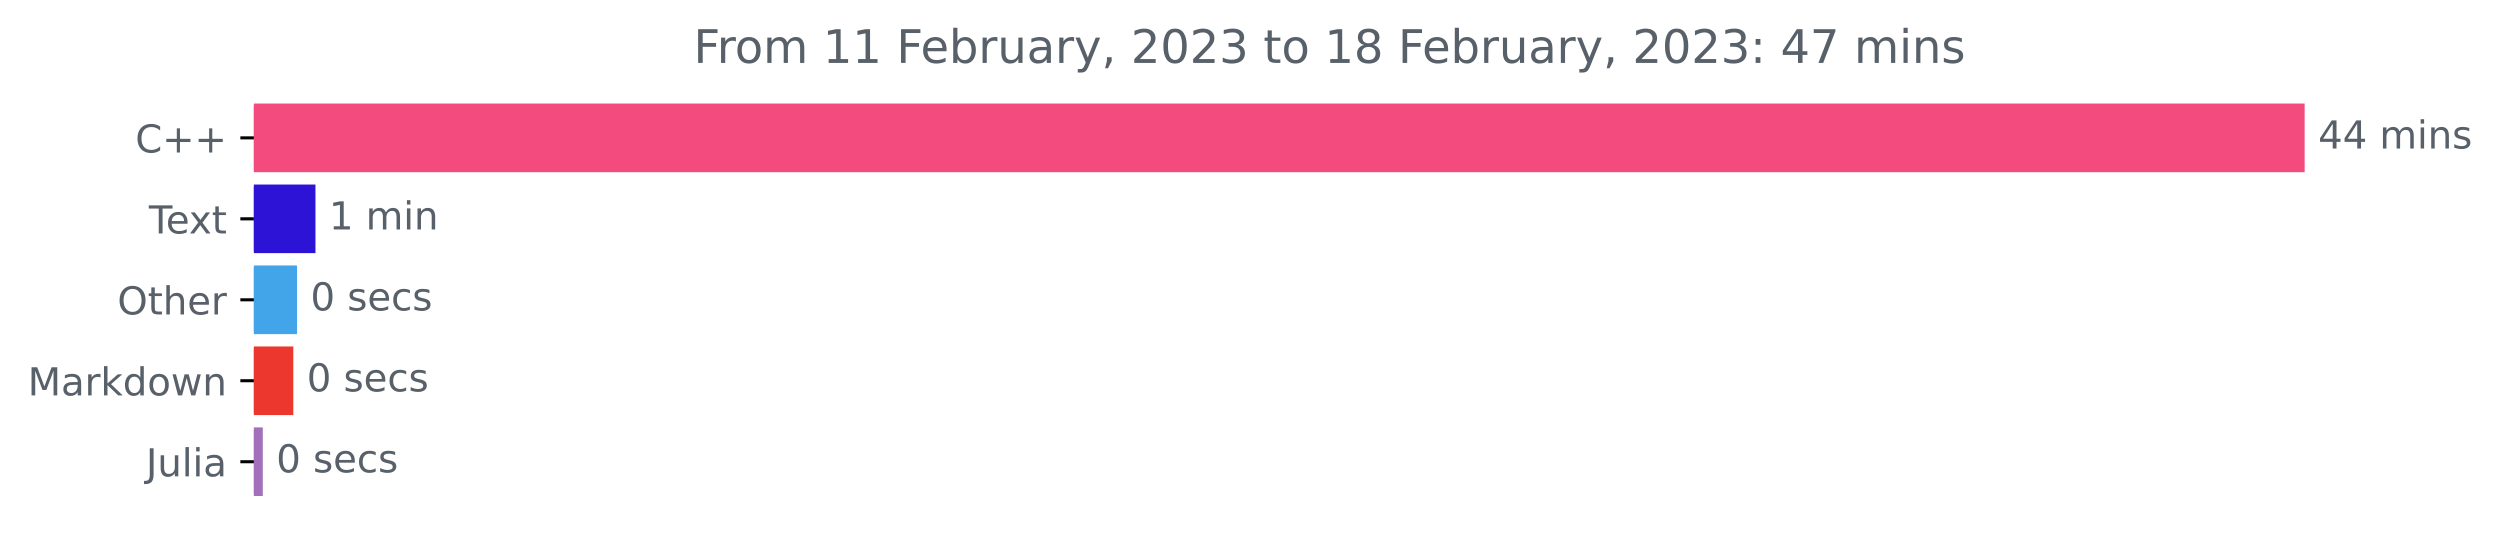
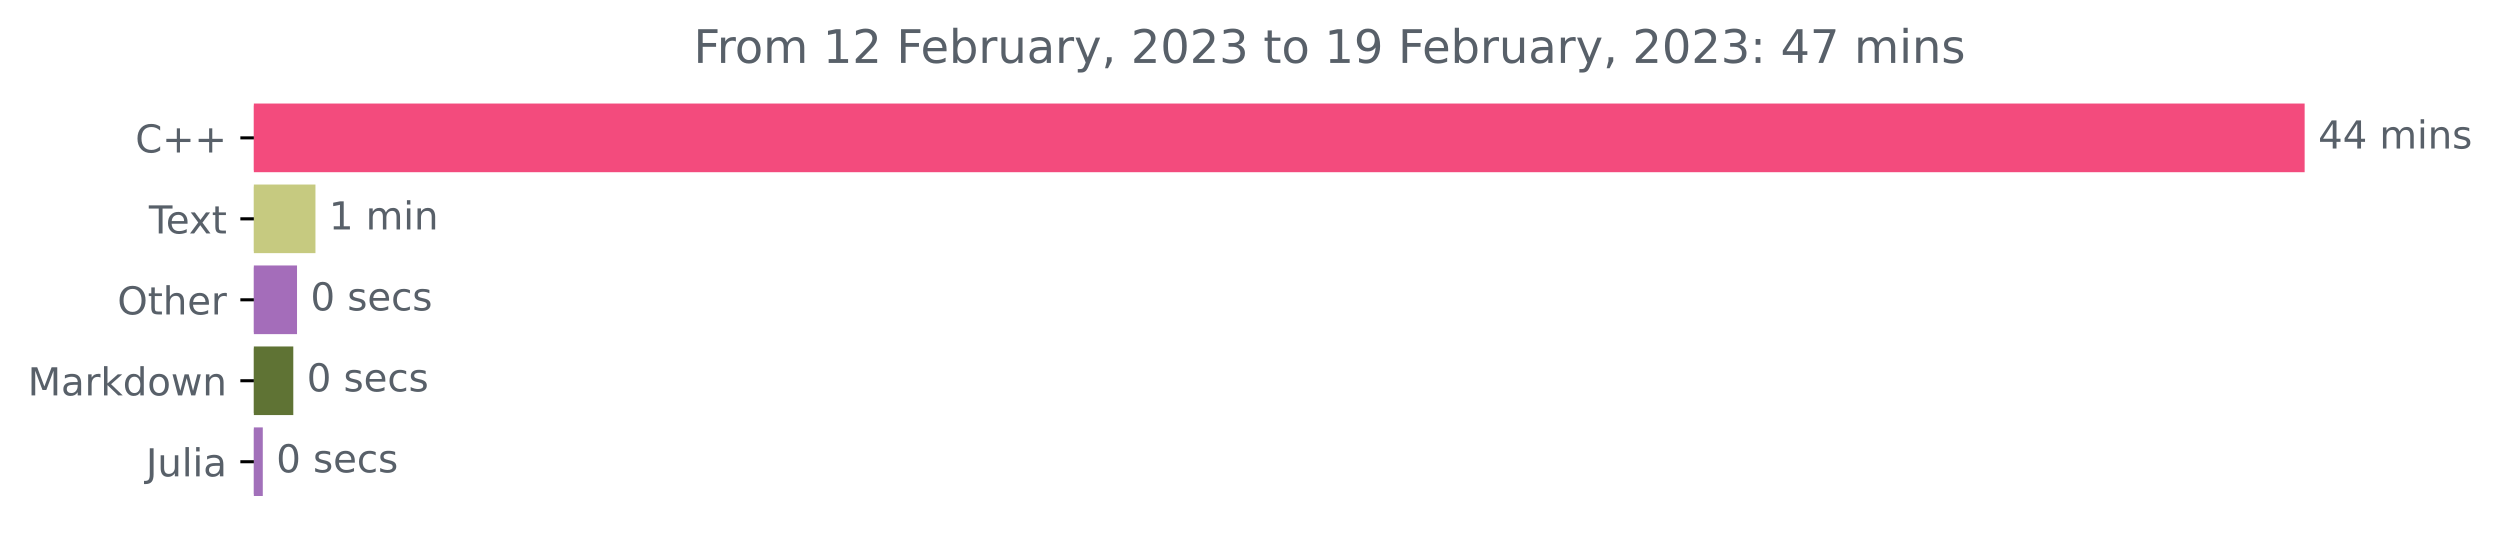
<svg xmlns="http://www.w3.org/2000/svg" xmlns:xlink="http://www.w3.org/1999/xlink" width="648.438pt" height="140.398pt" viewBox="0 0 648.438 140.398" version="1.1">
  <defs>
    <style type="text/css">*{stroke-linejoin: round; stroke-linecap: butt}</style>
  </defs>
  <g id="figure_1">
    <g id="patch_1">
      <path d="M 0 140.398  L 648.438 140.398  L 648.438 0  L 0 0  L 0 140.398  z " style="fill: none" />
    </g>
    <g id="axes_1">
      <g id="patch_2">
-         <path d="M 65.841 27.358  L 597.269 27.358  L 597.269 44.158  L 65.841 44.158  z " clip-path="url(#pe9637cd1f0)" style="fill: #f34b7d; stroke: #f34b7d; stroke-linejoin: miter" />
+         <path d="M 65.841 27.358  L 597.269 27.358  L 597.269 44.158  L 65.841 44.158  z " clip-path="url(#p0d351330d8)" style="fill: #f34b7d; stroke: #f34b7d; stroke-linejoin: miter" />
      </g>
      <g id="patch_3">
-         <path d="M 65.841 48.358  L 81.322 48.358  L 81.322 65.158  L 65.841 65.158  z " clip-path="url(#pe9637cd1f0)" style="fill: #2d13d6; stroke: #2d13d6; stroke-linejoin: miter" />
+         <path d="M 65.841 48.358  L 81.322 48.358  L 81.322 65.158  L 65.841 65.158  z " clip-path="url(#p0d351330d8)" style="fill: #c6ca80; stroke: #c6ca80; stroke-linejoin: miter" />
      </g>
      <g id="patch_4">
-         <path d="M 65.841 69.358  L 76.541 69.358  L 76.541 86.158  L 65.841 86.158  z " clip-path="url(#pe9637cd1f0)" style="fill: #42a5ea; stroke: #42a5ea; stroke-linejoin: miter" />
+         <path d="M 65.841 69.358  L 76.541 69.358  L 76.541 86.158  L 65.841 86.158  z " clip-path="url(#p0d351330d8)" style="fill: #a46dba; stroke: #a46dba; stroke-linejoin: miter" />
      </g>
      <g id="patch_5">
-         <path d="M 65.841 90.358  L 75.573 90.358  L 75.573 107.158  L 65.841 107.158  z " clip-path="url(#pe9637cd1f0)" style="fill: #ec372e; stroke: #ec372e; stroke-linejoin: miter" />
+         <path d="M 65.841 90.358  L 75.573 90.358  L 75.573 107.158  L 65.841 107.158  z " clip-path="url(#p0d351330d8)" style="fill: #5f7334; stroke: #5f7334; stroke-linejoin: miter" />
      </g>
      <g id="patch_6">
-         <path d="M 65.841 111.358  L 67.662 111.358  L 67.662 128.158  L 65.841 128.158  z " clip-path="url(#pe9637cd1f0)" style="fill: #a270ba; stroke: #a270ba; stroke-linejoin: miter" />
+         <path d="M 65.841 111.358  L 67.662 111.358  L 67.662 128.158  L 65.841 128.158  z " clip-path="url(#p0d351330d8)" style="fill: #a270ba; stroke: #a270ba; stroke-linejoin: miter" />
      </g>
      <g id="matplotlib.axis_1" />
      <g id="matplotlib.axis_2">
        <g id="ytick_1">
          <g id="line2d_1">
            <defs>
-               <path id="m58196f758a" d="M 0 0  L -3.5 0  " style="stroke: #000000; stroke-width: 0.8" />
+               <path id="mdf614ae184" d="M 0 0  L -3.5 0  " style="stroke: #000000; stroke-width: 0.8" />
            </defs>
            <g>
-               <use xlink:href="#m58196f758a" x="65.841" y="35.758" style="stroke: #000000; stroke-width: 0.8" />
+               <use xlink:href="#mdf614ae184" x="65.841" y="35.758" style="stroke: #000000; stroke-width: 0.8" />
            </g>
          </g>
          <g id="text_1">
            <g style="fill: #586069" transform="translate(35.09844 39.55734)scale(0.1 -0.1)">
              <defs>
                <path id="DejaVuSans-43" d="M 4122 4306  L 4122 3641  Q 3803 3938 3442 4084  Q 3081 4231 2675 4231  Q 1875 4231 1450 3742  Q 1025 3253 1025 2328  Q 1025 1406 1450 917  Q 1875 428 2675 428  Q 3081 428 3442 575  Q 3803 722 4122 1019  L 4122 359  Q 3791 134 3420 21  Q 3050 -91 2638 -91  Q 1578 -91 968 557  Q 359 1206 359 2328  Q 359 3453 968 4101  Q 1578 4750 2638 4750  Q 3056 4750 3426 4639  Q 3797 4528 4122 4306  z " transform="scale(0.015625)" />
                <path id="DejaVuSans-2b" d="M 2944 4013  L 2944 2272  L 4684 2272  L 4684 1741  L 2944 1741  L 2944 0  L 2419 0  L 2419 1741  L 678 1741  L 678 2272  L 2419 2272  L 2419 4013  L 2944 4013  z " transform="scale(0.015625)" />
              </defs>
              <use xlink:href="#DejaVuSans-43" />
              <use xlink:href="#DejaVuSans-2b" x="69.824" />
              <use xlink:href="#DejaVuSans-2b" x="153.613" />
            </g>
          </g>
        </g>
        <g id="ytick_2">
          <g id="line2d_2">
            <g>
-               <use xlink:href="#m58196f758a" x="65.841" y="56.758" style="stroke: #000000; stroke-width: 0.8" />
+               <use xlink:href="#mdf614ae184" x="65.841" y="56.758" style="stroke: #000000; stroke-width: 0.8" />
            </g>
          </g>
          <g id="text_2">
            <g style="fill: #586069" transform="translate(38.61563 60.55734)scale(0.1 -0.1)">
              <defs>
                <path id="DejaVuSans-54" d="M -19 4666  L 3928 4666  L 3928 4134  L 2272 4134  L 2272 0  L 1638 0  L 1638 4134  L -19 4134  L -19 4666  z " transform="scale(0.015625)" />
                <path id="DejaVuSans-65" d="M 3597 1894  L 3597 1613  L 953 1613  Q 991 1019 1311 708  Q 1631 397 2203 397  Q 2534 397 2845 478  Q 3156 559 3463 722  L 3463 178  Q 3153 47 2828 -22  Q 2503 -91 2169 -91  Q 1331 -91 842 396  Q 353 884 353 1716  Q 353 2575 817 3079  Q 1281 3584 2069 3584  Q 2775 3584 3186 3129  Q 3597 2675 3597 1894  z M 3022 2063  Q 3016 2534 2758 2815  Q 2500 3097 2075 3097  Q 1594 3097 1305 2825  Q 1016 2553 972 2059  L 3022 2063  z " transform="scale(0.015625)" />
                <path id="DejaVuSans-78" d="M 3513 3500  L 2247 1797  L 3578 0  L 2900 0  L 1881 1375  L 863 0  L 184 0  L 1544 1831  L 300 3500  L 978 3500  L 1906 2253  L 2834 3500  L 3513 3500  z " transform="scale(0.015625)" />
                <path id="DejaVuSans-74" d="M 1172 4494  L 1172 3500  L 2356 3500  L 2356 3053  L 1172 3053  L 1172 1153  Q 1172 725 1289 603  Q 1406 481 1766 481  L 2356 481  L 2356 0  L 1766 0  Q 1100 0 847 248  Q 594 497 594 1153  L 594 3053  L 172 3053  L 172 3500  L 594 3500  L 594 4494  L 1172 4494  z " transform="scale(0.015625)" />
              </defs>
              <use xlink:href="#DejaVuSans-54" />
              <use xlink:href="#DejaVuSans-65" x="44.084" />
              <use xlink:href="#DejaVuSans-78" x="103.857" />
              <use xlink:href="#DejaVuSans-74" x="163.037" />
            </g>
          </g>
        </g>
        <g id="ytick_3">
          <g id="line2d_3">
            <g>
-               <use xlink:href="#m58196f758a" x="65.841" y="77.758" style="stroke: #000000; stroke-width: 0.8" />
+               <use xlink:href="#mdf614ae184" x="65.841" y="77.758" style="stroke: #000000; stroke-width: 0.8" />
            </g>
          </g>
          <g id="text_3">
            <g style="fill: #586069" transform="translate(30.44687 81.55734)scale(0.1 -0.1)">
              <defs>
                <path id="DejaVuSans-4f" d="M 2522 4238  Q 1834 4238 1429 3725  Q 1025 3213 1025 2328  Q 1025 1447 1429 934  Q 1834 422 2522 422  Q 3209 422 3611 934  Q 4013 1447 4013 2328  Q 4013 3213 3611 3725  Q 3209 4238 2522 4238  z M 2522 4750  Q 3503 4750 4090 4092  Q 4678 3434 4678 2328  Q 4678 1225 4090 567  Q 3503 -91 2522 -91  Q 1538 -91 948 565  Q 359 1222 359 2328  Q 359 3434 948 4092  Q 1538 4750 2522 4750  z " transform="scale(0.015625)" />
                <path id="DejaVuSans-68" d="M 3513 2113  L 3513 0  L 2938 0  L 2938 2094  Q 2938 2591 2744 2837  Q 2550 3084 2163 3084  Q 1697 3084 1428 2787  Q 1159 2491 1159 1978  L 1159 0  L 581 0  L 581 4863  L 1159 4863  L 1159 2956  Q 1366 3272 1645 3428  Q 1925 3584 2291 3584  Q 2894 3584 3203 3211  Q 3513 2838 3513 2113  z " transform="scale(0.015625)" />
                <path id="DejaVuSans-72" d="M 2631 2963  Q 2534 3019 2420 3045  Q 2306 3072 2169 3072  Q 1681 3072 1420 2755  Q 1159 2438 1159 1844  L 1159 0  L 581 0  L 581 3500  L 1159 3500  L 1159 2956  Q 1341 3275 1631 3429  Q 1922 3584 2338 3584  Q 2397 3584 2469 3576  Q 2541 3569 2628 3553  L 2631 2963  z " transform="scale(0.015625)" />
              </defs>
              <use xlink:href="#DejaVuSans-4f" />
              <use xlink:href="#DejaVuSans-74" x="78.711" />
              <use xlink:href="#DejaVuSans-68" x="117.92" />
              <use xlink:href="#DejaVuSans-65" x="181.299" />
              <use xlink:href="#DejaVuSans-72" x="242.822" />
            </g>
          </g>
        </g>
        <g id="ytick_4">
          <g id="line2d_4">
            <g>
-               <use xlink:href="#m58196f758a" x="65.841" y="98.758" style="stroke: #000000; stroke-width: 0.8" />
+               <use xlink:href="#mdf614ae184" x="65.841" y="98.758" style="stroke: #000000; stroke-width: 0.8" />
            </g>
          </g>
          <g id="text_4">
            <g style="fill: #586069" transform="translate(7.2 102.5573)scale(0.1 -0.1)">
              <defs>
                <path id="DejaVuSans-4d" d="M 628 4666  L 1569 4666  L 2759 1491  L 3956 4666  L 4897 4666  L 4897 0  L 4281 0  L 4281 4097  L 3078 897  L 2444 897  L 1241 4097  L 1241 0  L 628 0  L 628 4666  z " transform="scale(0.015625)" />
                <path id="DejaVuSans-61" d="M 2194 1759  Q 1497 1759 1228 1600  Q 959 1441 959 1056  Q 959 750 1161 570  Q 1363 391 1709 391  Q 2188 391 2477 730  Q 2766 1069 2766 1631  L 2766 1759  L 2194 1759  z M 3341 1997  L 3341 0  L 2766 0  L 2766 531  Q 2569 213 2275 61  Q 1981 -91 1556 -91  Q 1019 -91 701 211  Q 384 513 384 1019  Q 384 1609 779 1909  Q 1175 2209 1959 2209  L 2766 2209  L 2766 2266  Q 2766 2663 2505 2880  Q 2244 3097 1772 3097  Q 1472 3097 1187 3025  Q 903 2953 641 2809  L 641 3341  Q 956 3463 1253 3523  Q 1550 3584 1831 3584  Q 2591 3584 2966 3190  Q 3341 2797 3341 1997  z " transform="scale(0.015625)" />
                <path id="DejaVuSans-6b" d="M 581 4863  L 1159 4863  L 1159 1991  L 2875 3500  L 3609 3500  L 1753 1863  L 3688 0  L 2938 0  L 1159 1709  L 1159 0  L 581 0  L 581 4863  z " transform="scale(0.015625)" />
                <path id="DejaVuSans-64" d="M 2906 2969  L 2906 4863  L 3481 4863  L 3481 0  L 2906 0  L 2906 525  Q 2725 213 2448 61  Q 2172 -91 1784 -91  Q 1150 -91 751 415  Q 353 922 353 1747  Q 353 2572 751 3078  Q 1150 3584 1784 3584  Q 2172 3584 2448 3432  Q 2725 3281 2906 2969  z M 947 1747  Q 947 1113 1208 752  Q 1469 391 1925 391  Q 2381 391 2643 752  Q 2906 1113 2906 1747  Q 2906 2381 2643 2742  Q 2381 3103 1925 3103  Q 1469 3103 1208 2742  Q 947 2381 947 1747  z " transform="scale(0.015625)" />
                <path id="DejaVuSans-6f" d="M 1959 3097  Q 1497 3097 1228 2736  Q 959 2375 959 1747  Q 959 1119 1226 758  Q 1494 397 1959 397  Q 2419 397 2687 759  Q 2956 1122 2956 1747  Q 2956 2369 2687 2733  Q 2419 3097 1959 3097  z M 1959 3584  Q 2709 3584 3137 3096  Q 3566 2609 3566 1747  Q 3566 888 3137 398  Q 2709 -91 1959 -91  Q 1206 -91 779 398  Q 353 888 353 1747  Q 353 2609 779 3096  Q 1206 3584 1959 3584  z " transform="scale(0.015625)" />
                <path id="DejaVuSans-77" d="M 269 3500  L 844 3500  L 1563 769  L 2278 3500  L 2956 3500  L 3675 769  L 4391 3500  L 4966 3500  L 4050 0  L 3372 0  L 2619 2869  L 1863 0  L 1184 0  L 269 3500  z " transform="scale(0.015625)" />
                <path id="DejaVuSans-6e" d="M 3513 2113  L 3513 0  L 2938 0  L 2938 2094  Q 2938 2591 2744 2837  Q 2550 3084 2163 3084  Q 1697 3084 1428 2787  Q 1159 2491 1159 1978  L 1159 0  L 581 0  L 581 3500  L 1159 3500  L 1159 2956  Q 1366 3272 1645 3428  Q 1925 3584 2291 3584  Q 2894 3584 3203 3211  Q 3513 2838 3513 2113  z " transform="scale(0.015625)" />
              </defs>
              <use xlink:href="#DejaVuSans-4d" />
              <use xlink:href="#DejaVuSans-61" x="86.279" />
              <use xlink:href="#DejaVuSans-72" x="147.559" />
              <use xlink:href="#DejaVuSans-6b" x="188.672" />
              <use xlink:href="#DejaVuSans-64" x="246.582" />
              <use xlink:href="#DejaVuSans-6f" x="310.059" />
              <use xlink:href="#DejaVuSans-77" x="371.24" />
              <use xlink:href="#DejaVuSans-6e" x="453.027" />
            </g>
          </g>
        </g>
        <g id="ytick_5">
          <g id="line2d_5">
            <g>
-               <use xlink:href="#m58196f758a" x="65.841" y="119.758" style="stroke: #000000; stroke-width: 0.8" />
+               <use xlink:href="#mdf614ae184" x="65.841" y="119.758" style="stroke: #000000; stroke-width: 0.8" />
            </g>
          </g>
          <g id="text_5">
            <g style="fill: #586069" transform="translate(37.86875 123.5573)scale(0.1 -0.1)">
              <defs>
                <path id="DejaVuSans-4a" d="M 628 4666  L 1259 4666  L 1259 325  Q 1259 -519 939 -900  Q 619 -1281 -91 -1281  L -331 -1281  L -331 -750  L -134 -750  Q 284 -750 456 -515  Q 628 -281 628 325  L 628 4666  z " transform="scale(0.015625)" />
                <path id="DejaVuSans-75" d="M 544 1381  L 544 3500  L 1119 3500  L 1119 1403  Q 1119 906 1312 657  Q 1506 409 1894 409  Q 2359 409 2629 706  Q 2900 1003 2900 1516  L 2900 3500  L 3475 3500  L 3475 0  L 2900 0  L 2900 538  Q 2691 219 2414 64  Q 2138 -91 1772 -91  Q 1169 -91 856 284  Q 544 659 544 1381  z M 1991 3584  L 1991 3584  z " transform="scale(0.015625)" />
                <path id="DejaVuSans-6c" d="M 603 4863  L 1178 4863  L 1178 0  L 603 0  L 603 4863  z " transform="scale(0.015625)" />
                <path id="DejaVuSans-69" d="M 603 3500  L 1178 3500  L 1178 0  L 603 0  L 603 3500  z M 603 4863  L 1178 4863  L 1178 4134  L 603 4134  L 603 4863  z " transform="scale(0.015625)" />
              </defs>
              <use xlink:href="#DejaVuSans-4a" />
              <use xlink:href="#DejaVuSans-75" x="29.492" />
              <use xlink:href="#DejaVuSans-6c" x="92.871" />
              <use xlink:href="#DejaVuSans-69" x="120.654" />
              <use xlink:href="#DejaVuSans-61" x="148.438" />
            </g>
          </g>
        </g>
      </g>
      <g id="text_6">
        <g style="fill: #586069" transform="translate(601.2692 38.5175)scale(0.1 -0.1)">
          <defs>
            <path id="DejaVuSans-34" d="M 2419 4116  L 825 1625  L 2419 1625  L 2419 4116  z M 2253 4666  L 3047 4666  L 3047 1625  L 3713 1625  L 3713 1100  L 3047 1100  L 3047 0  L 2419 0  L 2419 1100  L 313 1100  L 313 1709  L 2253 4666  z " transform="scale(0.015625)" />
            <path id="DejaVuSans-20" transform="scale(0.015625)" />
            <path id="DejaVuSans-6d" d="M 3328 2828  Q 3544 3216 3844 3400  Q 4144 3584 4550 3584  Q 5097 3584 5394 3201  Q 5691 2819 5691 2113  L 5691 0  L 5113 0  L 5113 2094  Q 5113 2597 4934 2840  Q 4756 3084 4391 3084  Q 3944 3084 3684 2787  Q 3425 2491 3425 1978  L 3425 0  L 2847 0  L 2847 2094  Q 2847 2600 2669 2842  Q 2491 3084 2119 3084  Q 1678 3084 1418 2786  Q 1159 2488 1159 1978  L 1159 0  L 581 0  L 581 3500  L 1159 3500  L 1159 2956  Q 1356 3278 1631 3431  Q 1906 3584 2284 3584  Q 2666 3584 2933 3390  Q 3200 3197 3328 2828  z " transform="scale(0.015625)" />
            <path id="DejaVuSans-73" d="M 2834 3397  L 2834 2853  Q 2591 2978 2328 3040  Q 2066 3103 1784 3103  Q 1356 3103 1142 2972  Q 928 2841 928 2578  Q 928 2378 1081 2264  Q 1234 2150 1697 2047  L 1894 2003  Q 2506 1872 2764 1633  Q 3022 1394 3022 966  Q 3022 478 2636 193  Q 2250 -91 1575 -91  Q 1294 -91 989 -36  Q 684 19 347 128  L 347 722  Q 666 556 975 473  Q 1284 391 1588 391  Q 1994 391 2212 530  Q 2431 669 2431 922  Q 2431 1156 2273 1281  Q 2116 1406 1581 1522  L 1381 1569  Q 847 1681 609 1914  Q 372 2147 372 2553  Q 372 3047 722 3315  Q 1072 3584 1716 3584  Q 2034 3584 2315 3537  Q 2597 3491 2834 3397  z " transform="scale(0.015625)" />
          </defs>
          <use xlink:href="#DejaVuSans-34" />
          <use xlink:href="#DejaVuSans-34" x="63.623" />
          <use xlink:href="#DejaVuSans-20" x="127.246" />
          <use xlink:href="#DejaVuSans-6d" x="159.033" />
          <use xlink:href="#DejaVuSans-69" x="256.445" />
          <use xlink:href="#DejaVuSans-6e" x="284.229" />
          <use xlink:href="#DejaVuSans-73" x="347.607" />
        </g>
      </g>
      <g id="text_7">
        <g style="fill: #586069" transform="translate(85.32189 59.5175)scale(0.1 -0.1)">
          <defs>
            <path id="DejaVuSans-31" d="M 794 531  L 1825 531  L 1825 4091  L 703 3866  L 703 4441  L 1819 4666  L 2450 4666  L 2450 531  L 3481 531  L 3481 0  L 794 0  L 794 531  z " transform="scale(0.015625)" />
          </defs>
          <use xlink:href="#DejaVuSans-31" />
          <use xlink:href="#DejaVuSans-20" x="63.623" />
          <use xlink:href="#DejaVuSans-6d" x="95.41" />
          <use xlink:href="#DejaVuSans-69" x="192.822" />
          <use xlink:href="#DejaVuSans-6e" x="220.605" />
        </g>
      </g>
      <g id="text_8">
        <g style="fill: #586069" transform="translate(80.54091 80.5175)scale(0.1 -0.1)">
          <defs>
            <path id="DejaVuSans-30" d="M 2034 4250  Q 1547 4250 1301 3770  Q 1056 3291 1056 2328  Q 1056 1369 1301 889  Q 1547 409 2034 409  Q 2525 409 2770 889  Q 3016 1369 3016 2328  Q 3016 3291 2770 3770  Q 2525 4250 2034 4250  z M 2034 4750  Q 2819 4750 3233 4129  Q 3647 3509 3647 2328  Q 3647 1150 3233 529  Q 2819 -91 2034 -91  Q 1250 -91 836 529  Q 422 1150 422 2328  Q 422 3509 836 4129  Q 1250 4750 2034 4750  z " transform="scale(0.015625)" />
            <path id="DejaVuSans-63" d="M 3122 3366  L 3122 2828  Q 2878 2963 2633 3030  Q 2388 3097 2138 3097  Q 1578 3097 1268 2742  Q 959 2388 959 1747  Q 959 1106 1268 751  Q 1578 397 2138 397  Q 2388 397 2633 464  Q 2878 531 3122 666  L 3122 134  Q 2881 22 2623 -34  Q 2366 -91 2075 -91  Q 1284 -91 818 406  Q 353 903 353 1747  Q 353 2603 823 3093  Q 1294 3584 2113 3584  Q 2378 3584 2631 3529  Q 2884 3475 3122 3366  z " transform="scale(0.015625)" />
          </defs>
          <use xlink:href="#DejaVuSans-30" />
          <use xlink:href="#DejaVuSans-20" x="63.623" />
          <use xlink:href="#DejaVuSans-73" x="95.41" />
          <use xlink:href="#DejaVuSans-65" x="147.51" />
          <use xlink:href="#DejaVuSans-63" x="209.033" />
          <use xlink:href="#DejaVuSans-73" x="264.014" />
        </g>
      </g>
      <g id="text_9">
        <g style="fill: #586069" transform="translate(79.57333 101.5175)scale(0.1 -0.1)">
          <use xlink:href="#DejaVuSans-30" />
          <use xlink:href="#DejaVuSans-20" x="63.623" />
          <use xlink:href="#DejaVuSans-73" x="95.41" />
          <use xlink:href="#DejaVuSans-65" x="147.51" />
          <use xlink:href="#DejaVuSans-63" x="209.033" />
          <use xlink:href="#DejaVuSans-73" x="264.014" />
        </g>
      </g>
      <g id="text_10">
        <g style="fill: #586069" transform="translate(71.66195 122.5175)scale(0.1 -0.1)">
          <use xlink:href="#DejaVuSans-30" />
          <use xlink:href="#DejaVuSans-20" x="63.623" />
          <use xlink:href="#DejaVuSans-73" x="95.41" />
          <use xlink:href="#DejaVuSans-65" x="147.51" />
          <use xlink:href="#DejaVuSans-63" x="209.033" />
          <use xlink:href="#DejaVuSans-73" x="264.014" />
        </g>
      </g>
      <g id="text_11">
        <g style="fill: #586069" transform="translate(179.9016 16.31812)scale(0.12 -0.12)">
          <defs>
            <path id="DejaVuSans-46" d="M 628 4666  L 3309 4666  L 3309 4134  L 1259 4134  L 1259 2759  L 3109 2759  L 3109 2228  L 1259 2228  L 1259 0  L 628 0  L 628 4666  z " transform="scale(0.015625)" />
+             <path id="DejaVuSans-32" d="M 1228 531  L 3431 531  L 3431 0  L 469 0  L 469 531  Q 828 903 1448 1529  Q 2069 2156 2228 2338  Q 2531 2678 2651 2914  Q 2772 3150 2772 3378  Q 2772 3750 2511 3984  Q 2250 4219 1831 4219  Q 1534 4219 1204 4116  Q 875 4013 500 3803  L 500 4441  Q 881 4594 1212 4672  Q 1544 4750 1819 4750  Q 2544 4750 2975 4387  Q 3406 4025 3406 3419  Q 3406 3131 3298 2873  Q 3191 2616 2906 2266  Q 2828 2175 2409 1742  Q 1991 1309 1228 531  z " transform="scale(0.015625)" />
            <path id="DejaVuSans-62" d="M 3116 1747  Q 3116 2381 2855 2742  Q 2594 3103 2138 3103  Q 1681 3103 1420 2742  Q 1159 2381 1159 1747  Q 1159 1113 1420 752  Q 1681 391 2138 391  Q 2594 391 2855 752  Q 3116 1113 3116 1747  z M 1159 2969  Q 1341 3281 1617 3432  Q 1894 3584 2278 3584  Q 2916 3584 3314 3078  Q 3713 2572 3713 1747  Q 3713 922 3314 415  Q 2916 -91 2278 -91  Q 1894 -91 1617 61  Q 1341 213 1159 525  L 1159 0  L 581 0  L 581 4863  L 1159 4863  L 1159 2969  z " transform="scale(0.015625)" />
            <path id="DejaVuSans-79" d="M 2059 -325  Q 1816 -950 1584 -1140  Q 1353 -1331 966 -1331  L 506 -1331  L 506 -850  L 844 -850  Q 1081 -850 1212 -737  Q 1344 -625 1503 -206  L 1606 56  L 191 3500  L 800 3500  L 1894 763  L 2988 3500  L 3597 3500  L 2059 -325  z " transform="scale(0.015625)" />
            <path id="DejaVuSans-2c" d="M 750 794  L 1409 794  L 1409 256  L 897 -744  L 494 -744  L 750 256  L 750 794  z " transform="scale(0.015625)" />
-             <path id="DejaVuSans-32" d="M 1228 531  L 3431 531  L 3431 0  L 469 0  L 469 531  Q 828 903 1448 1529  Q 2069 2156 2228 2338  Q 2531 2678 2651 2914  Q 2772 3150 2772 3378  Q 2772 3750 2511 3984  Q 2250 4219 1831 4219  Q 1534 4219 1204 4116  Q 875 4013 500 3803  L 500 4441  Q 881 4594 1212 4672  Q 1544 4750 1819 4750  Q 2544 4750 2975 4387  Q 3406 4025 3406 3419  Q 3406 3131 3298 2873  Q 3191 2616 2906 2266  Q 2828 2175 2409 1742  Q 1991 1309 1228 531  z " transform="scale(0.015625)" />
            <path id="DejaVuSans-33" d="M 2597 2516  Q 3050 2419 3304 2112  Q 3559 1806 3559 1356  Q 3559 666 3084 287  Q 2609 -91 1734 -91  Q 1441 -91 1130 -33  Q 819 25 488 141  L 488 750  Q 750 597 1062 519  Q 1375 441 1716 441  Q 2309 441 2620 675  Q 2931 909 2931 1356  Q 2931 1769 2642 2001  Q 2353 2234 1838 2234  L 1294 2234  L 1294 2753  L 1863 2753  Q 2328 2753 2575 2939  Q 2822 3125 2822 3475  Q 2822 3834 2567 4026  Q 2313 4219 1838 4219  Q 1578 4219 1281 4162  Q 984 4106 628 3988  L 628 4550  Q 988 4650 1302 4700  Q 1616 4750 1894 4750  Q 2613 4750 3031 4423  Q 3450 4097 3450 3541  Q 3450 3153 3228 2886  Q 3006 2619 2597 2516  z " transform="scale(0.015625)" />
-             <path id="DejaVuSans-38" d="M 2034 2216  Q 1584 2216 1326 1975  Q 1069 1734 1069 1313  Q 1069 891 1326 650  Q 1584 409 2034 409  Q 2484 409 2743 651  Q 3003 894 3003 1313  Q 3003 1734 2745 1975  Q 2488 2216 2034 2216  z M 1403 2484  Q 997 2584 770 2862  Q 544 3141 544 3541  Q 544 4100 942 4425  Q 1341 4750 2034 4750  Q 2731 4750 3128 4425  Q 3525 4100 3525 3541  Q 3525 3141 3298 2862  Q 3072 2584 2669 2484  Q 3125 2378 3379 2068  Q 3634 1759 3634 1313  Q 3634 634 3220 271  Q 2806 -91 2034 -91  Q 1263 -91 848 271  Q 434 634 434 1313  Q 434 1759 690 2068  Q 947 2378 1403 2484  z M 1172 3481  Q 1172 3119 1398 2916  Q 1625 2713 2034 2713  Q 2441 2713 2670 2916  Q 2900 3119 2900 3481  Q 2900 3844 2670 4047  Q 2441 4250 2034 4250  Q 1625 4250 1398 4047  Q 1172 3844 1172 3481  z " transform="scale(0.015625)" />
+             <path id="DejaVuSans-39" d="M 703 97  L 703 672  Q 941 559 1184 500  Q 1428 441 1663 441  Q 2288 441 2617 861  Q 2947 1281 2994 2138  Q 2813 1869 2534 1725  Q 2256 1581 1919 1581  Q 1219 1581 811 2004  Q 403 2428 403 3163  Q 403 3881 828 4315  Q 1253 4750 1959 4750  Q 2769 4750 3195 4129  Q 3622 3509 3622 2328  Q 3622 1225 3098 567  Q 2575 -91 1691 -91  Q 1453 -91 1209 -44  Q 966 3 703 97  z M 1959 2075  Q 2384 2075 2632 2365  Q 2881 2656 2881 3163  Q 2881 3666 2632 3958  Q 2384 4250 1959 4250  Q 1534 4250 1286 3958  Q 1038 3666 1038 3163  Q 1038 2656 1286 2365  Q 1534 2075 1959 2075  z " transform="scale(0.015625)" />
            <path id="DejaVuSans-3a" d="M 750 794  L 1409 794  L 1409 0  L 750 0  L 750 794  z M 750 3309  L 1409 3309  L 1409 2516  L 750 2516  L 750 3309  z " transform="scale(0.015625)" />
            <path id="DejaVuSans-37" d="M 525 4666  L 3525 4666  L 3525 4397  L 1831 0  L 1172 0  L 2766 4134  L 525 4134  L 525 4666  z " transform="scale(0.015625)" />
          </defs>
          <use xlink:href="#DejaVuSans-46" />
          <use xlink:href="#DejaVuSans-72" x="50.27" />
          <use xlink:href="#DejaVuSans-6f" x="89.133" />
          <use xlink:href="#DejaVuSans-6d" x="150.314" />
          <use xlink:href="#DejaVuSans-20" x="247.727" />
          <use xlink:href="#DejaVuSans-31" x="279.514" />
-           <use xlink:href="#DejaVuSans-31" x="343.137" />
+           <use xlink:href="#DejaVuSans-32" x="343.137" />
          <use xlink:href="#DejaVuSans-20" x="406.76" />
          <use xlink:href="#DejaVuSans-46" x="438.547" />
          <use xlink:href="#DejaVuSans-65" x="490.566" />
          <use xlink:href="#DejaVuSans-62" x="552.09" />
          <use xlink:href="#DejaVuSans-72" x="615.566" />
          <use xlink:href="#DejaVuSans-75" x="656.68" />
          <use xlink:href="#DejaVuSans-61" x="720.059" />
          <use xlink:href="#DejaVuSans-72" x="781.338" />
          <use xlink:href="#DejaVuSans-79" x="822.451" />
          <use xlink:href="#DejaVuSans-2c" x="881.631" />
          <use xlink:href="#DejaVuSans-20" x="913.418" />
          <use xlink:href="#DejaVuSans-32" x="945.205" />
          <use xlink:href="#DejaVuSans-30" x="1008.828" />
          <use xlink:href="#DejaVuSans-32" x="1072.451" />
          <use xlink:href="#DejaVuSans-33" x="1136.074" />
          <use xlink:href="#DejaVuSans-20" x="1199.697" />
          <use xlink:href="#DejaVuSans-74" x="1231.484" />
          <use xlink:href="#DejaVuSans-6f" x="1270.693" />
          <use xlink:href="#DejaVuSans-20" x="1331.875" />
          <use xlink:href="#DejaVuSans-31" x="1363.662" />
-           <use xlink:href="#DejaVuSans-38" x="1427.285" />
+           <use xlink:href="#DejaVuSans-39" x="1427.285" />
          <use xlink:href="#DejaVuSans-20" x="1490.908" />
          <use xlink:href="#DejaVuSans-46" x="1522.695" />
          <use xlink:href="#DejaVuSans-65" x="1574.715" />
          <use xlink:href="#DejaVuSans-62" x="1636.238" />
          <use xlink:href="#DejaVuSans-72" x="1699.715" />
          <use xlink:href="#DejaVuSans-75" x="1740.828" />
          <use xlink:href="#DejaVuSans-61" x="1804.207" />
          <use xlink:href="#DejaVuSans-72" x="1865.486" />
          <use xlink:href="#DejaVuSans-79" x="1906.6" />
          <use xlink:href="#DejaVuSans-2c" x="1965.779" />
          <use xlink:href="#DejaVuSans-20" x="1997.566" />
          <use xlink:href="#DejaVuSans-32" x="2029.354" />
          <use xlink:href="#DejaVuSans-30" x="2092.977" />
          <use xlink:href="#DejaVuSans-32" x="2156.6" />
          <use xlink:href="#DejaVuSans-33" x="2220.223" />
          <use xlink:href="#DejaVuSans-3a" x="2283.846" />
          <use xlink:href="#DejaVuSans-20" x="2317.537" />
          <use xlink:href="#DejaVuSans-34" x="2349.324" />
          <use xlink:href="#DejaVuSans-37" x="2412.947" />
          <use xlink:href="#DejaVuSans-20" x="2476.57" />
          <use xlink:href="#DejaVuSans-6d" x="2508.357" />
          <use xlink:href="#DejaVuSans-69" x="2605.77" />
          <use xlink:href="#DejaVuSans-6e" x="2633.553" />
          <use xlink:href="#DejaVuSans-73" x="2696.932" />
        </g>
      </g>
    </g>
  </g>
  <defs>
-     <clipPath id="pe9637cd1f0">
+     <clipPath id="p0d351330d8">
      <rect x="65.841" y="22.318" width="558" height="110.88" />
    </clipPath>
  </defs>
</svg>
